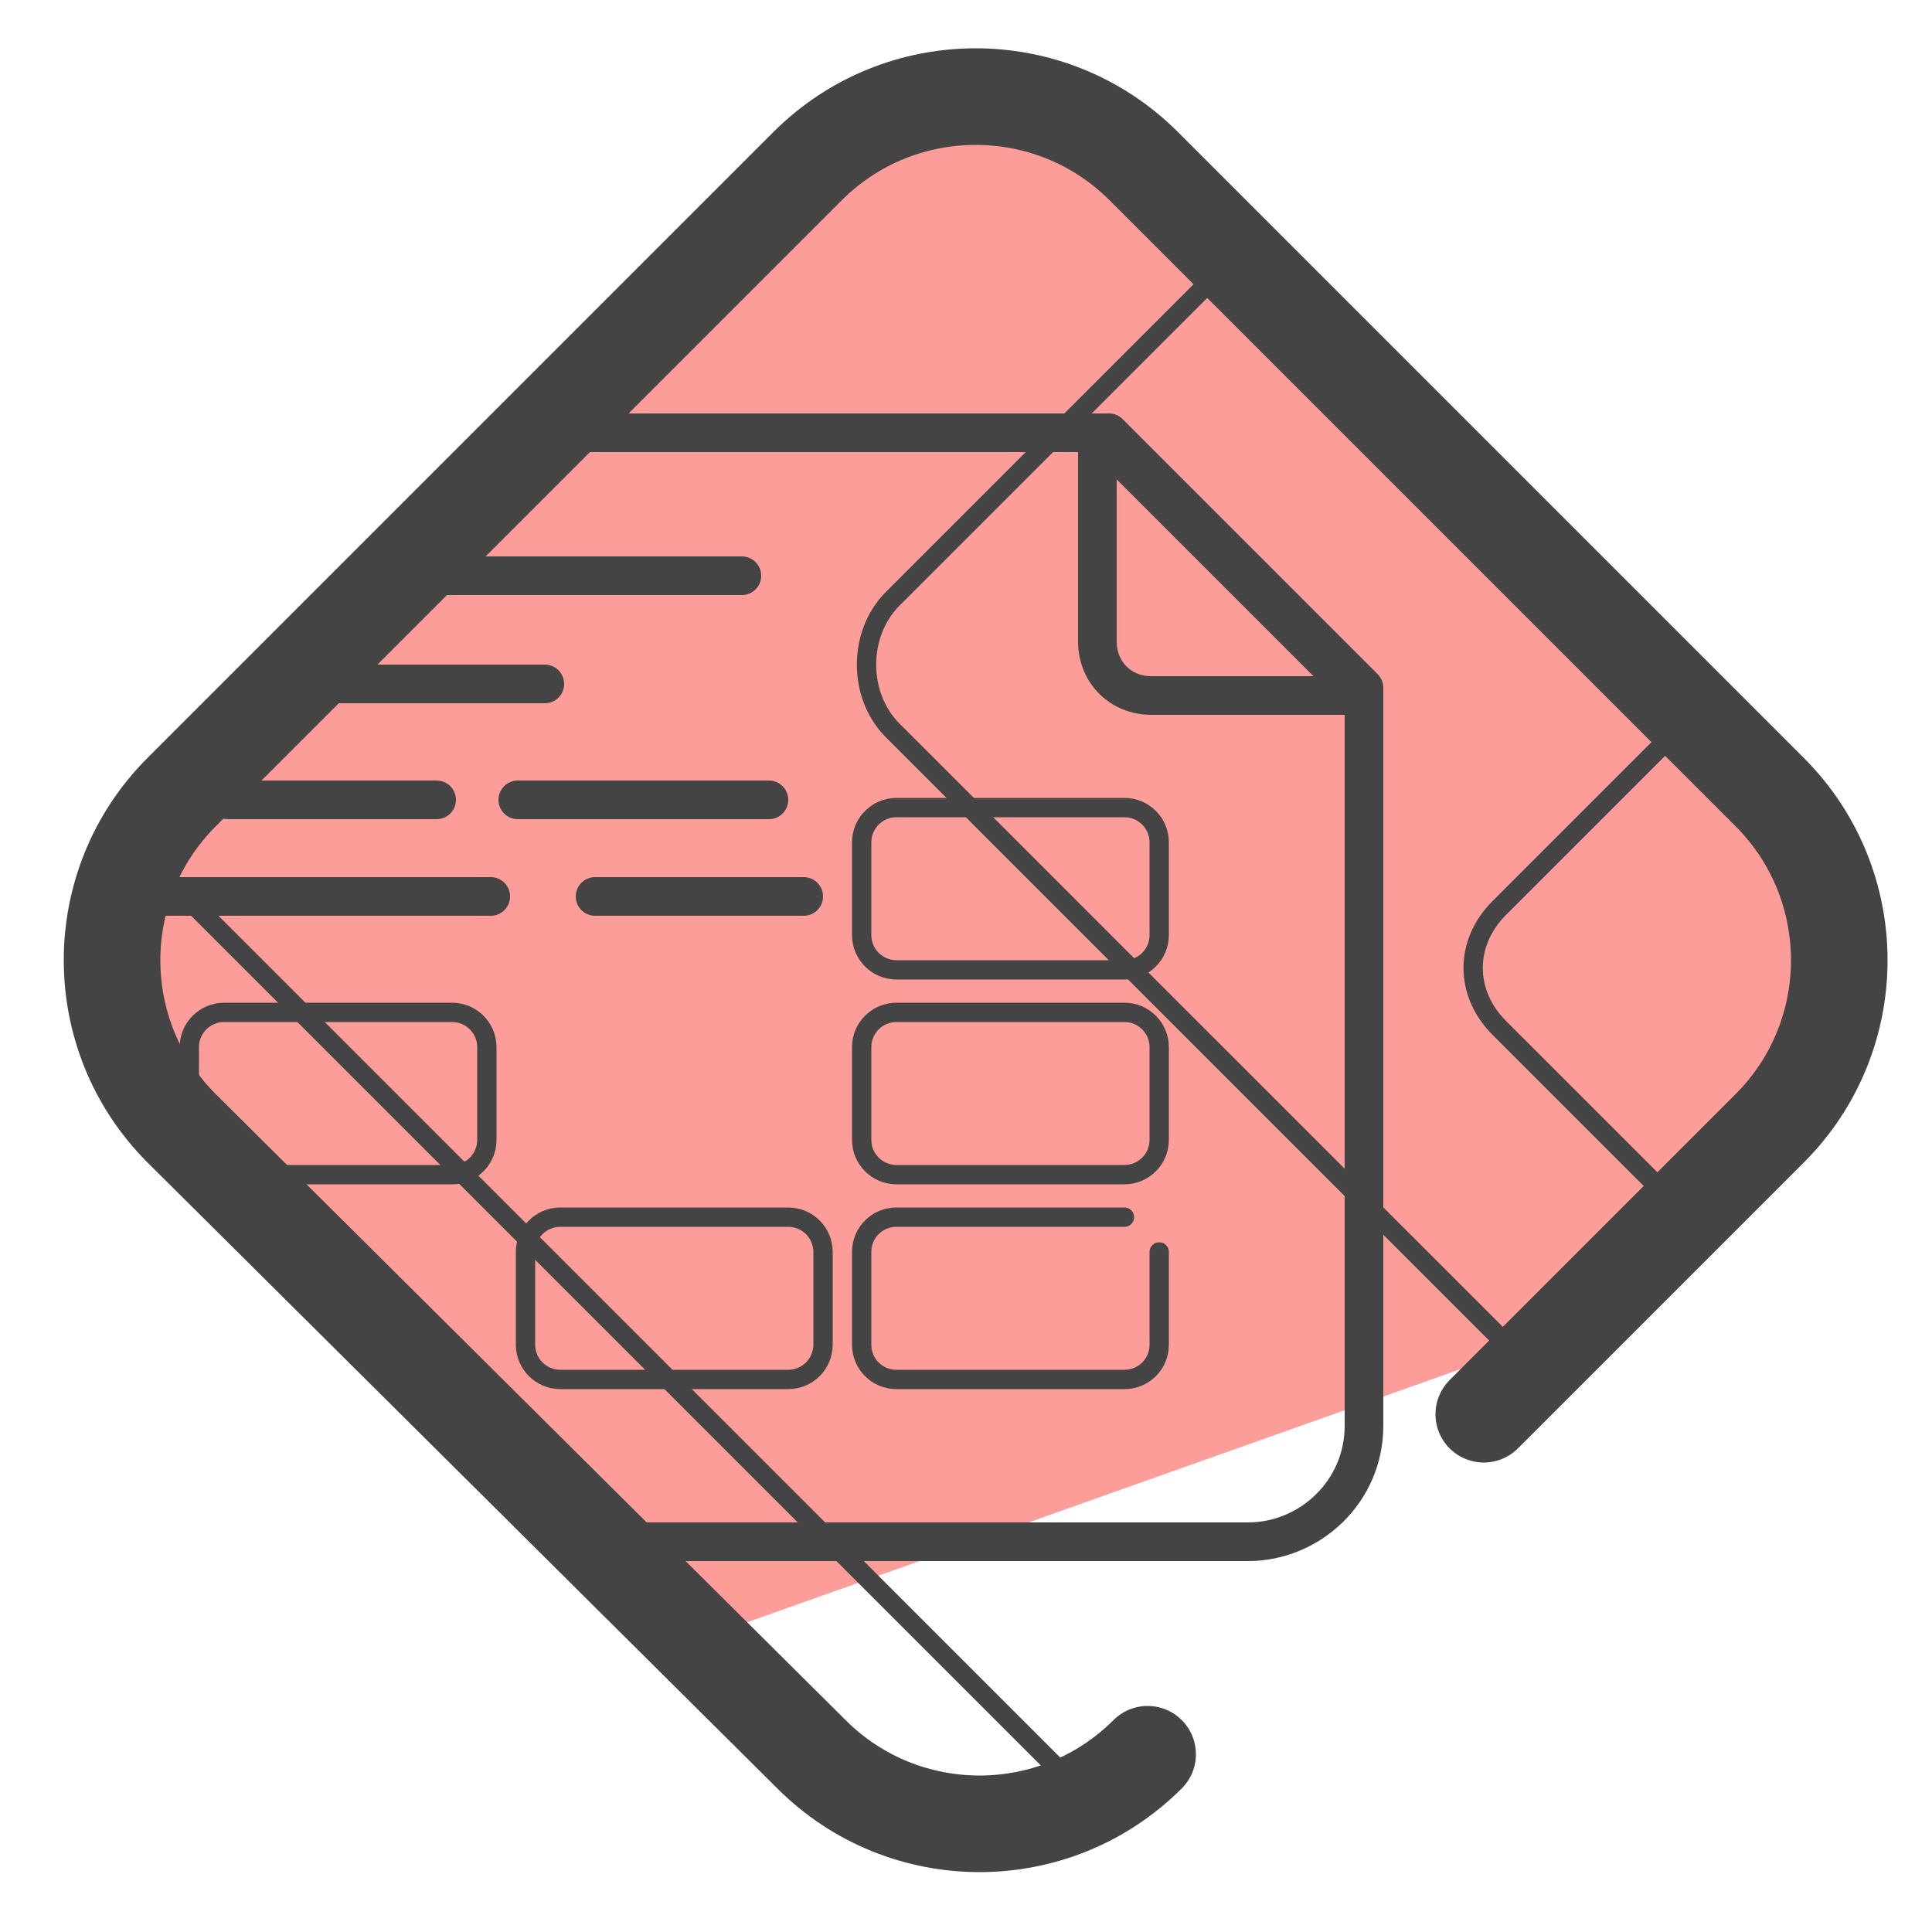
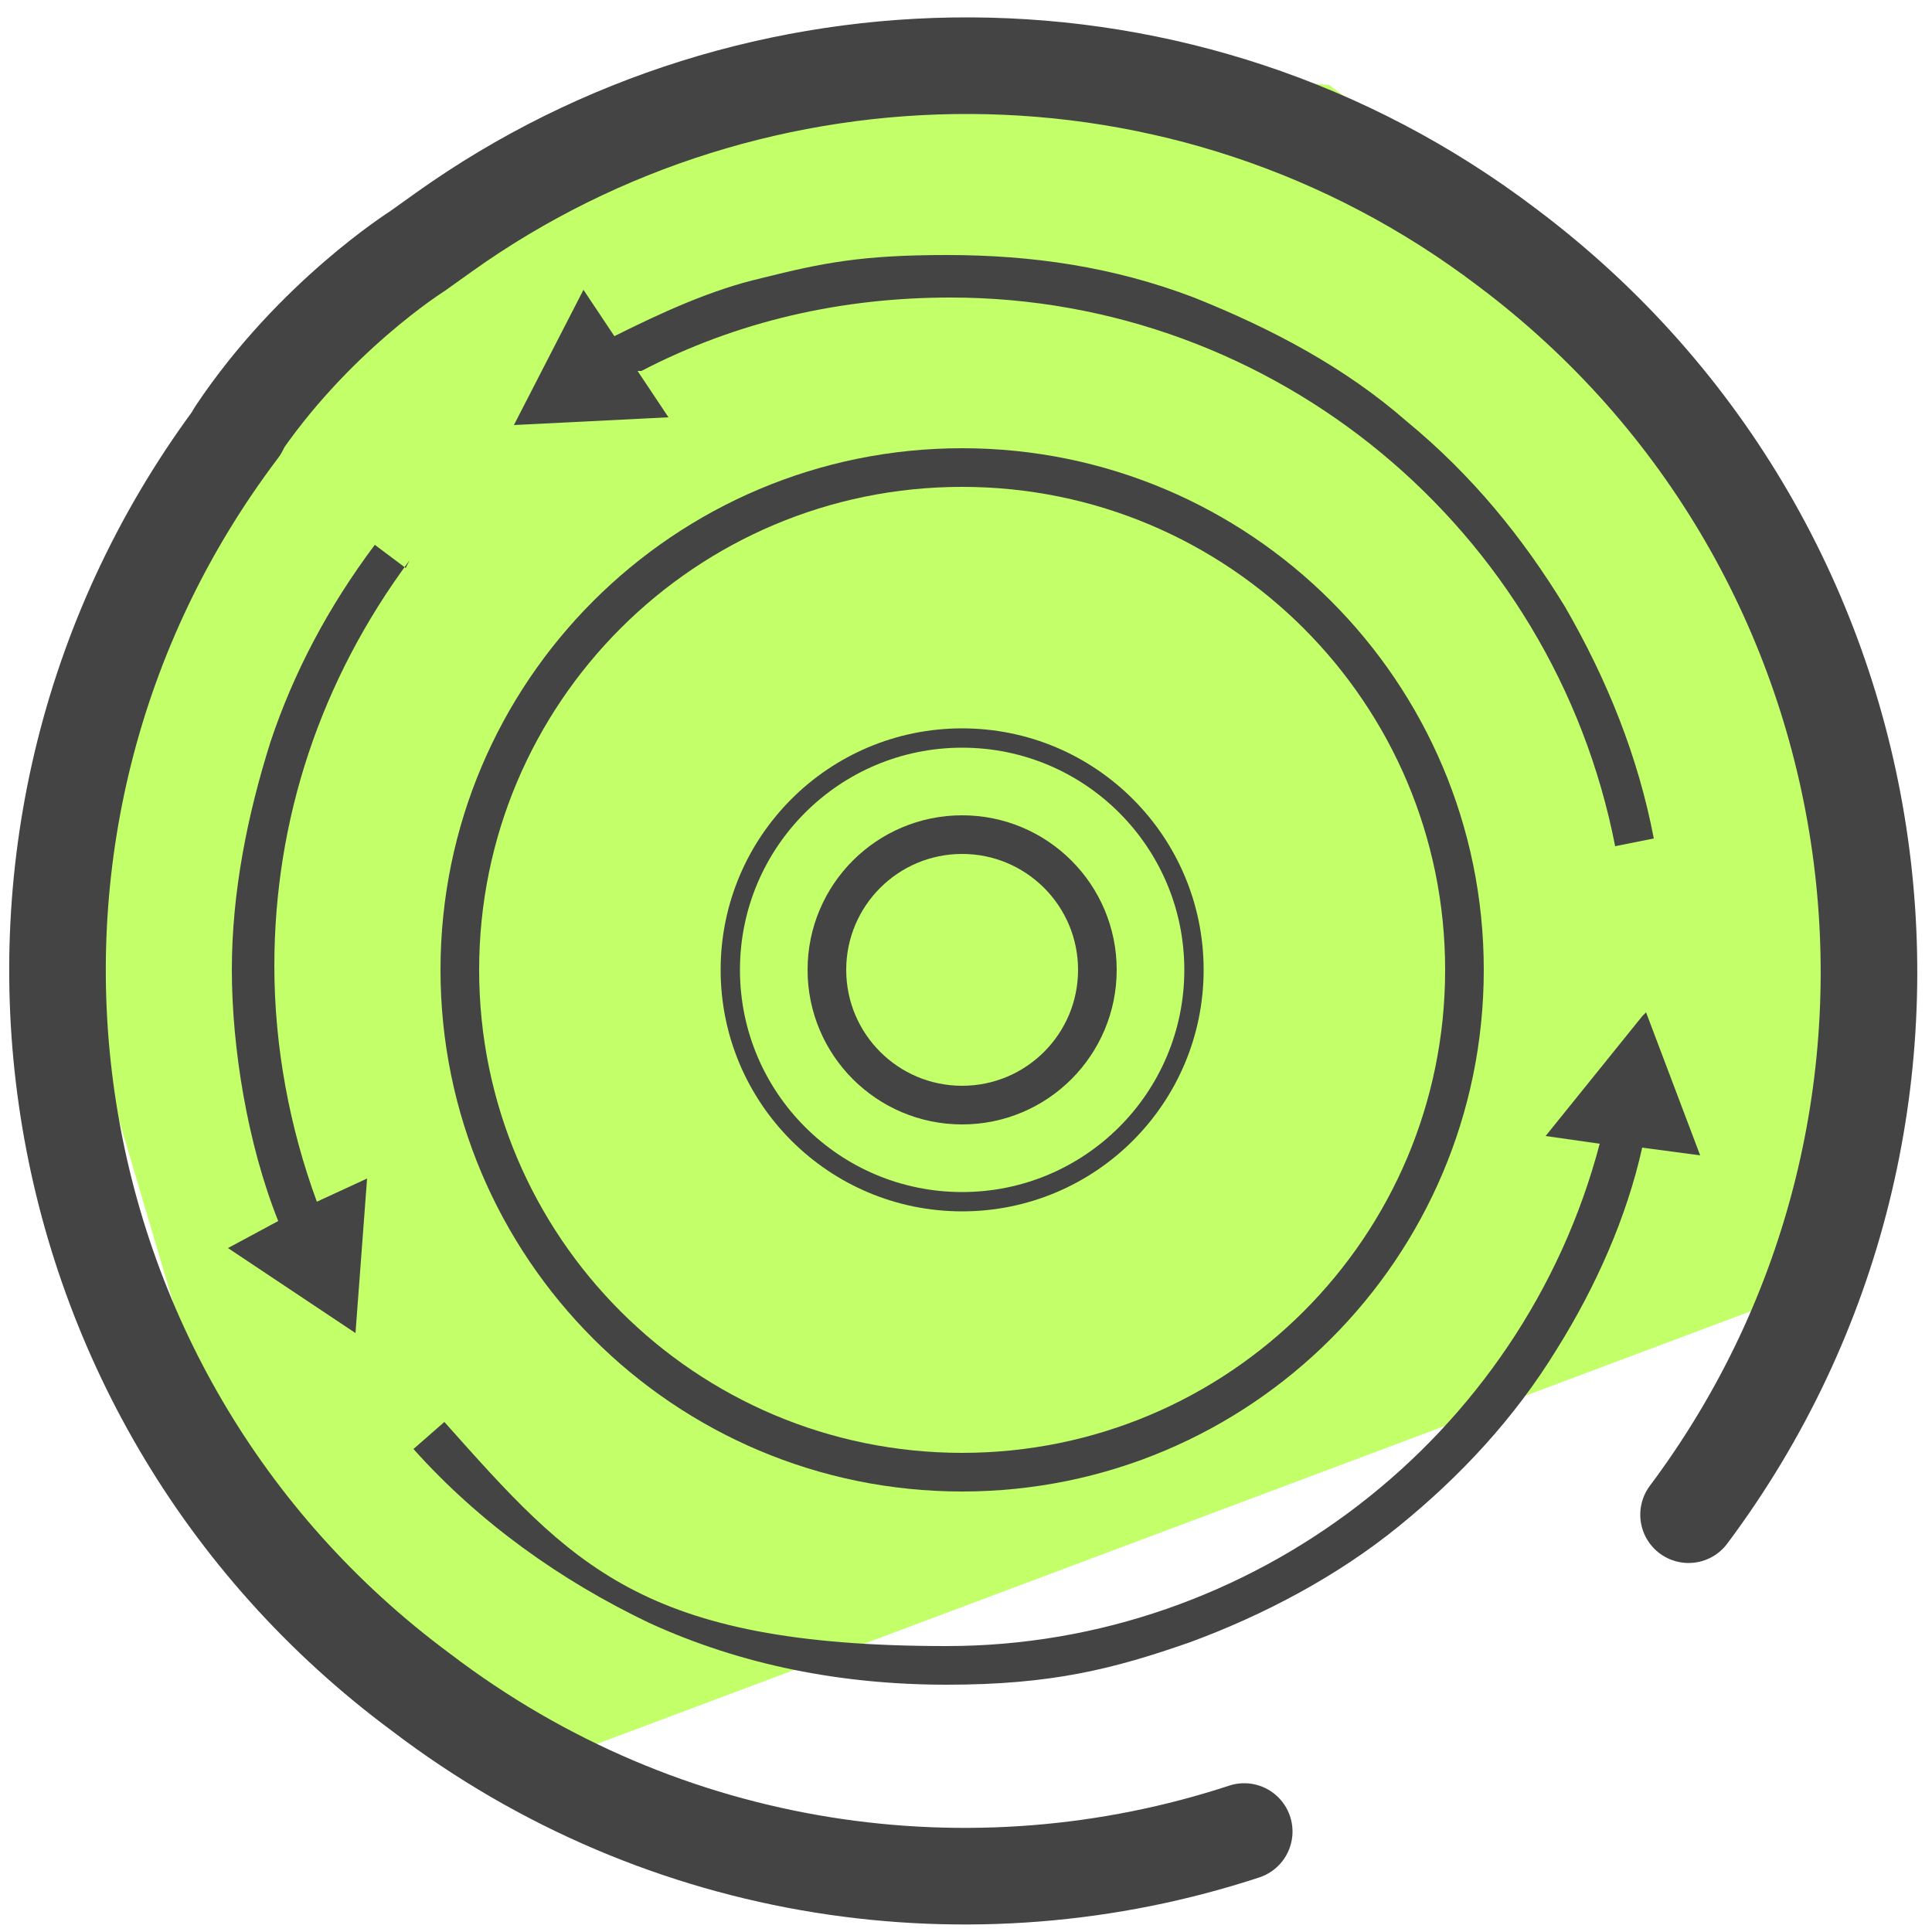
- <svg xmlns="http://www.w3.org/2000/svg" viewBox="0 0 50 50">
-   <path fill="#fc9d9a" d="M47.7 26.1l-.5-4L30.1 4.5l-4.4-1.8c-4.1 0-17.8 12.9-17.8 15.5l-4.3 4-.2 5.9 14.2 14.5 24.8-8.8c.6-.3 6.2-6 5.4-7.6z" />
-   <path fill="none" stroke="#444" stroke-linecap="round" stroke-linejoin="round" stroke-width="2.5" d="M29.7 45.4c-2.4 2.4-6.3 2.4-8.7 0L4.7 29.2c-2.4-2.4-2.4-6.3 0-8.7L20.9 4.3c2.4-2.4 6.3-2.4 8.7 0l16.2 16.2c2.4 2.4 2.4 6.3 0 8.7l-7.4 7.4" />
-   <path fill="none" stroke="#444" stroke-linecap="round" stroke-linejoin="round" d="M15.9 39.9h16.4c1.6 0 3-1.3 3-3V17.8s0 0 0 0 0 0 0 0 0 0 0 0 0 0 0 0 0 0 0 0l-6.6-6.6s0 0 0 0 0 0 0 0 0 0 0 0 0 0 0 0 0 0 0 0h-14m13.7 0l6.8 6.8h-5.4c-.8 0-1.4-.6-1.4-1.4v-5.4zm-17.7 3.7h8.5M7.5 17.7h6.6" />
-   <rect width="7.7" height="4.2" x="4.9" y="26.2" fill="none" stroke="#444" stroke-linecap="round" stroke-linejoin="round" stroke-width=".5" rx=".9" ry=".9" />
-   <rect width="7.7" height="4.2" x="13.6" y="31.5" fill="none" stroke="#444" stroke-linecap="round" stroke-linejoin="round" stroke-width=".5" rx=".9" ry=".9" />
-   <path fill="none" stroke="#444" stroke-linecap="round" stroke-linejoin="round" stroke-width=".5" d="M30 32.4v2.4c0 .5-.4.9-.9.9h-5.9c-.5 0-.9-.4-.9-.9v-2.4c0-.5.4-.9.9-.9h5.9" />
-   <rect width="7.7" height="4.2" x="22.3" y="26.2" fill="none" stroke="#444" stroke-linecap="round" stroke-linejoin="round" stroke-width=".5" rx=".9" ry=".9" />
-   <rect width="7.7" height="4.2" x="22.3" y="20.9" fill="none" stroke="#444" stroke-linecap="round" stroke-linejoin="round" stroke-width=".5" rx=".9" ry=".9" />
-   <path fill="none" stroke="#444" stroke-linecap="round" stroke-linejoin="round" stroke-width=".5" d="M43.8 31.6l-5-5c-.9-.9-.9-2.2 0-3.1l5-5m-4.5 16.6L23.1 18.9c-.9-.9-.9-2.5 0-3.4l8.6-8.6" />
-   <path fill="none" stroke="#444" stroke-linecap="round" stroke-linejoin="round" d="M5.9 20.7h5.4m2.1 0h6.5M4.1 23.2h8.6m2.7 0h5.4" />
-   <path fill="none" stroke="#444" stroke-miterlimit="10" stroke-width=".5" d="M28.4 46.8l-25-25" />
+ <svg xmlns="http://www.w3.org/2000/svg" id="Camada_3" version="1.1" viewBox="0 0 50 50">
+   <defs>
+     <style>
+       .st0 {
+         stroke-width: .5px;
+       }
+ 
+       .st0, .st1, .st2 {
+         fill: none;
+         stroke: #444;
+       }
+ 
+       .st0, .st2 {
+         stroke-miterlimit: 10;
+       }
+ 
+       .st1 {
+         stroke-linecap: round;
+         stroke-linejoin: round;
+         stroke-width: 2.5px;
+       }
+ 
+       .st3 {
+         fill: #444;
+       }
+ 
+       .st4 {
+         fill: #c3ff68;
+       }
+     </style>
+   </defs>
+   <path class="st4" d="M48.4,19.5c-.2-.8-2.7-7.5-3.2-8.1l-3-3.5h-.2c0,0-7.6-5.7-7.6-5.7l-7.8-.7c-3.2,0-14.5.3-21.4,10.2l-3.9,10.6h-.2c0,0,4,13.5,4,13.5.1.4,4.5,5.7,4.9,5.9l4.2,3.9,33.6-12.6c.7-.4,1.7-8.6.8-13.4Z" />
+   <g>
+     <path class="st1" d="M32.2,47.4c-7,2.3-15,1.2-21.3-3.6C.5,36.1-1.6,21.4,6.2,11.1" />
+     <path class="st1" d="M6.1,11.2c2-3,4.7-4.7,4.7-4.7l.7-.5C19.5.3,30.7.1,39,6.4c10.4,7.8,12.4,22.5,4.7,32.8" />
+   </g>
+   <g>
+     <g>
+       <path class="st3" d="M10.5,14.7l-.8-.6c-1.2,1.6-2.1,3.3-2.7,5.1-.6,1.9-1,3.9-1,5.9s.4,4.5,1.2,6.5l-1.3.7,3.3,2.2.3-4-1.3.6c-.7-1.9-1.1-4-1.1-6.1,0-3.8,1.2-7.4,3.5-10.5Z" />
+       <path class="st3" d="M42.5,26.3l-2.5,3.1,1.4.2c-2,7.6-9,13-16.9,13s-9.7-2.1-13-5.8l-.8.7c1.7,1.9,3.8,3.4,6.1,4.5,2.4,1.1,5,1.6,7.7,1.6s4.3-.4,6.3-1.1c1.9-.7,3.8-1.7,5.4-3,1.6-1.3,3-2.8,4.1-4.6,1-1.6,1.8-3.4,2.2-5.2l1.5.2-1.4-3.7Z" />
+       <path class="st3" d="M16.6,9.6c2.5-1.3,5.2-1.9,8-1.9,8.4,0,15.6,6,17.2,14.2l1-.2c-.4-2.1-1.2-4.1-2.3-6-1.1-1.8-2.4-3.4-4.1-4.8-1.6-1.4-3.5-2.4-5.5-3.2-2.1-.8-4.2-1.1-6.4-1.1s-3.2.2-4.8.6c-1.3.3-2.6.9-3.8,1.5l-.8-1.2-1.8,3.5,4-.2-.8-1.2Z" />
+     </g>
+     <circle class="st2" cx="24.9" cy="25.1" r="13" />
+     <circle class="st0" cx="24.9" cy="25.1" r="6" />
+     <circle class="st2" cx="24.9" cy="25.1" r="3.5" />
+   </g>
</svg>
